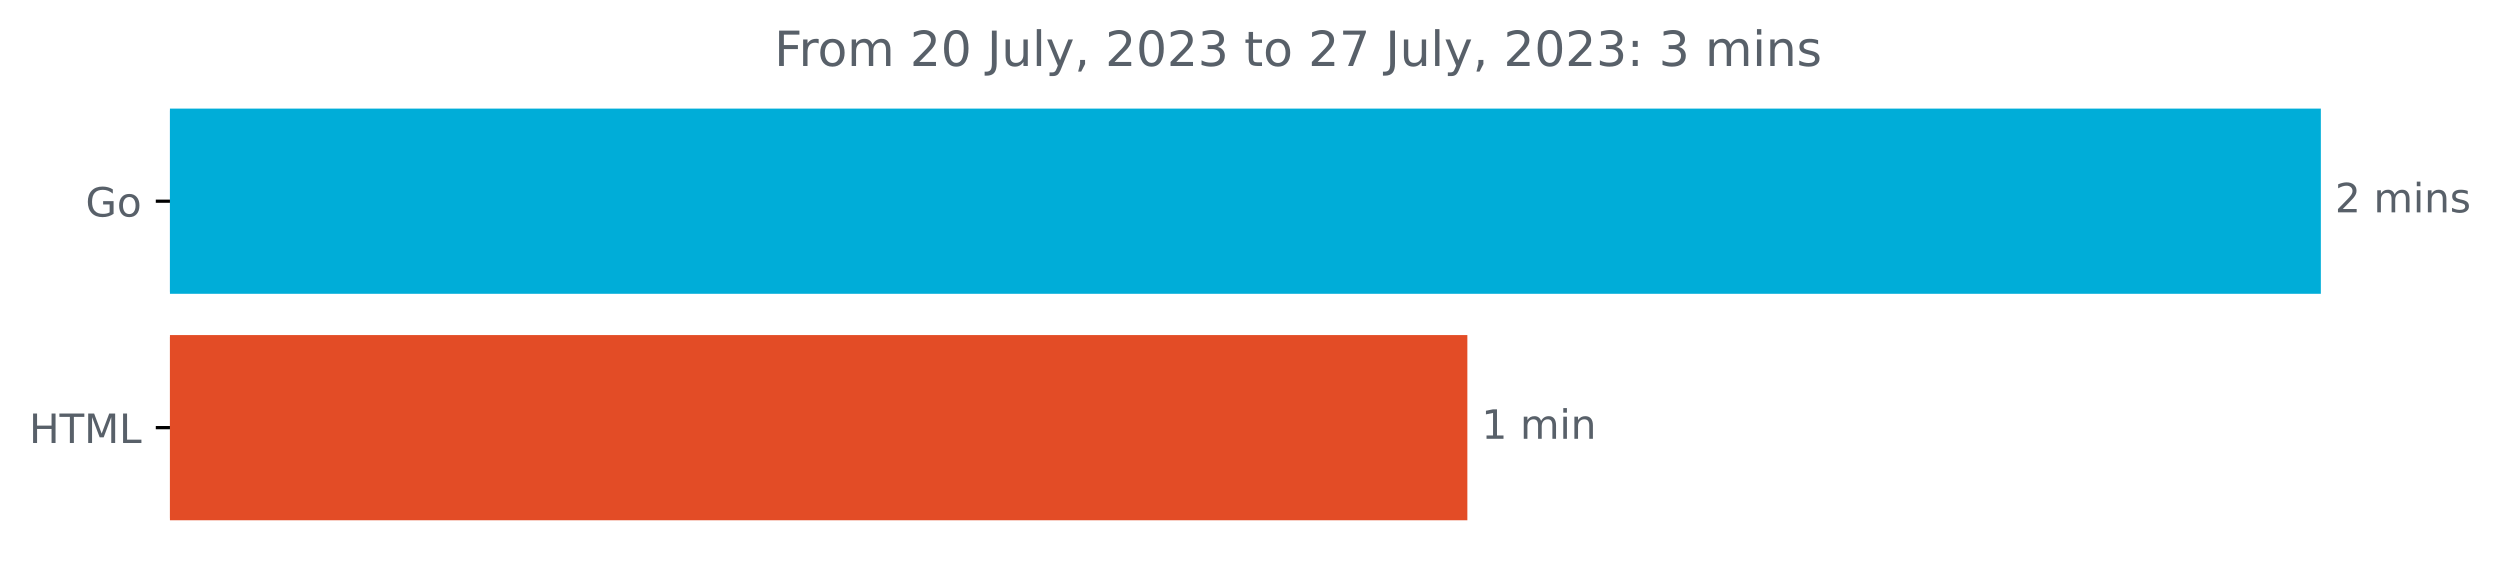
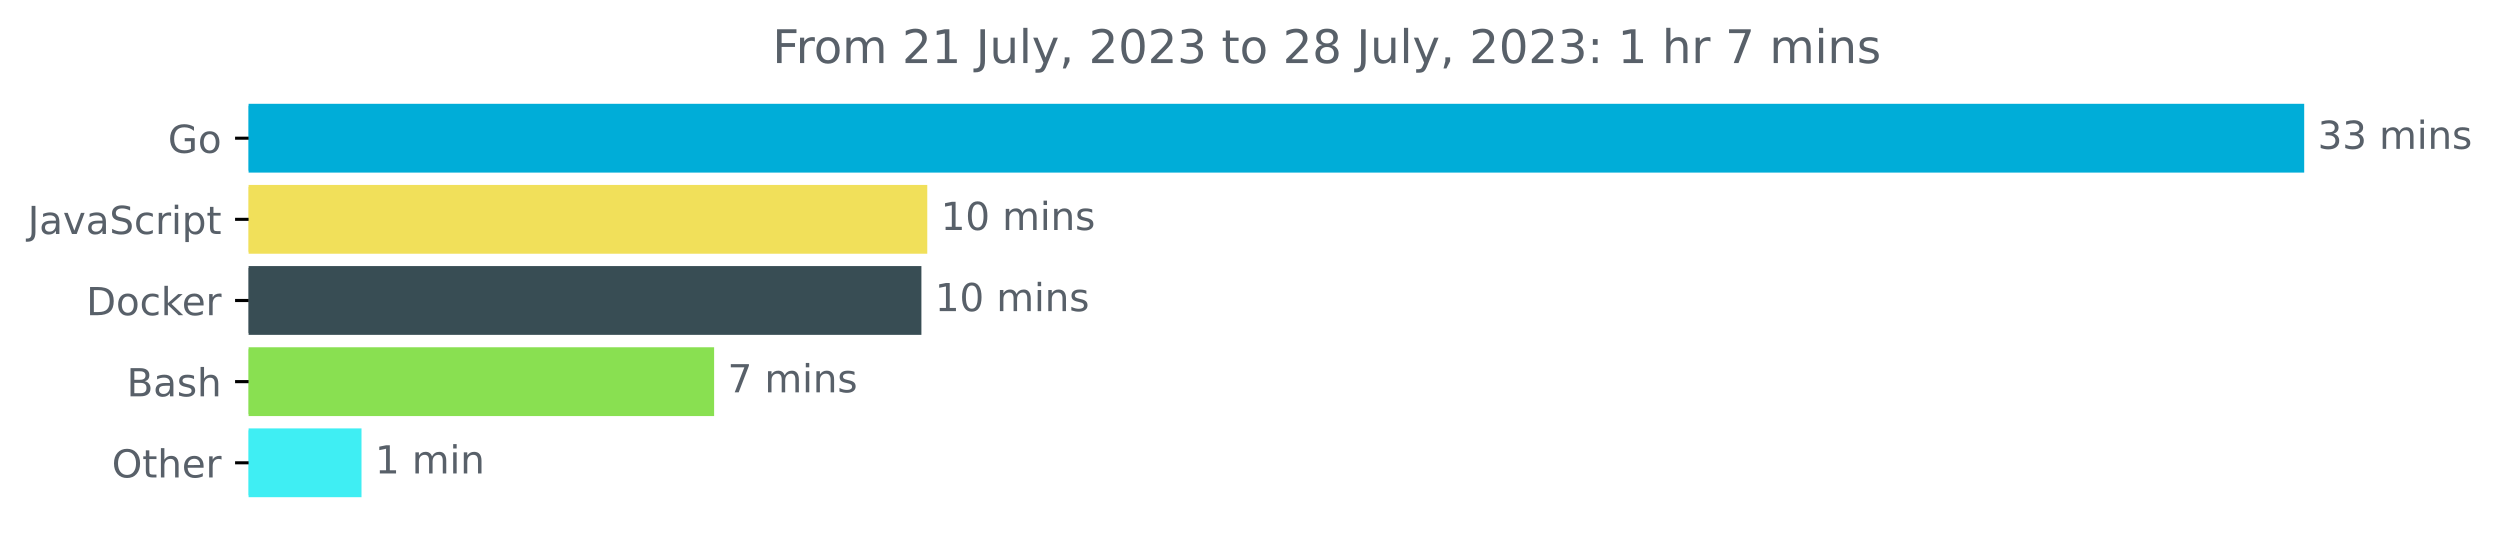
- <svg xmlns="http://www.w3.org/2000/svg" xmlns:xlink="http://www.w3.org/1999/xlink" width="618.263pt" height="140.398pt" viewBox="0 0 618.263 140.398" version="1.1">
+ <svg xmlns="http://www.w3.org/2000/svg" xmlns:xlink="http://www.w3.org/1999/xlink" width="646.927pt" height="140.398pt" viewBox="0 0 646.927 140.398" version="1.1">
  <defs>
    <style type="text/css">*{stroke-linejoin: round; stroke-linecap: butt}</style>
  </defs>
  <g id="figure_1">
    <g id="patch_1">
-       <path d="M 0 140.398  L 618.263 140.398  L 618.263 0  L 0 0  L 0 140.398  z " style="fill: none" />
+       <path d="M -0 140.398  L 646.927 140.398  L 646.927 0  L -0 0  L -0 140.398  z " style="fill: none" />
    </g>
    <g id="axes_1">
      <g id="patch_2">
-         <path d="M 42.028 27.358  L 573.457 27.358  L 573.457 72.158  L 42.028 72.158  z " clip-path="url(#pf0e789e7fd)" style="fill: #00add8; stroke: #00add8; stroke-linejoin: miter" />
+         <path d="M 64.33 27.358  L 595.758 27.358  L 595.758 44.158  L 64.33 44.158  z " clip-path="url(#pddb85183cf)" style="fill: #00add8; stroke: #00add8; stroke-linejoin: miter" />
      </g>
      <g id="patch_3">
-         <path d="M 42.028 83.358  L 362.384 83.358  L 362.384 128.158  L 42.028 128.158  z " clip-path="url(#pf0e789e7fd)" style="fill: #e34c26; stroke: #e34c26; stroke-linejoin: miter" />
+         <path d="M 64.33 48.358  L 239.45 48.358  L 239.45 65.158  L 64.33 65.158  z " clip-path="url(#pddb85183cf)" style="fill: #f1e05a; stroke: #f1e05a; stroke-linejoin: miter" />
+       </g>
+       <g id="patch_4">
+         <path d="M 64.33 69.358  L 237.933 69.358  L 237.933 86.158  L 64.33 86.158  z " clip-path="url(#pddb85183cf)" style="fill: #384d54; stroke: #384d54; stroke-linejoin: miter" />
+       </g>
+       <g id="patch_5">
+         <path d="M 64.33 90.358  L 184.291 90.358  L 184.291 107.158  L 64.33 107.158  z " clip-path="url(#pddb85183cf)" style="fill: #89e051; stroke: #89e051; stroke-linejoin: miter" />
+       </g>
+       <g id="patch_6">
+         <path d="M 64.33 111.358  L 93.047 111.358  L 93.047 128.158  L 64.33 128.158  z " clip-path="url(#pddb85183cf)" style="fill: #3feef3; stroke: #3feef3; stroke-linejoin: miter" />
      </g>
      <g id="matplotlib.axis_1" />
      <g id="matplotlib.axis_2">
        <g id="ytick_1">
          <g id="line2d_1">
            <defs>
-               <path id="m7fd6f93a08" d="M 0 0  L -3.5 0  " style="stroke: #000000; stroke-width: 0.8" />
+               <path id="m7dcf538271" d="M 0 0  L -3.5 0  " style="stroke: #000000; stroke-width: 0.8" />
            </defs>
            <g>
-               <use xlink:href="#m7fd6f93a08" x="42.028" y="49.758" style="stroke: #000000; stroke-width: 0.8" />
+               <use xlink:href="#m7dcf538271" x="64.33" y="35.758" style="stroke: #000000; stroke-width: 0.8" />
            </g>
          </g>
          <g id="text_1">
-             <g style="fill: #586069" transform="translate(21.16094 53.55734)scale(0.1 -0.1)">
+             <g style="fill: #586069" transform="translate(43.4625 39.55734)scale(0.1 -0.1)">
              <defs>
                <path id="DejaVuSans-47" d="M 3809 666  L 3809 1919  L 2778 1919  L 2778 2438  L 4434 2438  L 4434 434  Q 4069 175 3628 42  Q 3188 -91 2688 -91  Q 1594 -91 976 548  Q 359 1188 359 2328  Q 359 3472 976 4111  Q 1594 4750 2688 4750  Q 3144 4750 3555 4637  Q 3966 4525 4313 4306  L 4313 3634  Q 3963 3931 3569 4081  Q 3175 4231 2741 4231  Q 1884 4231 1454 3753  Q 1025 3275 1025 2328  Q 1025 1384 1454 906  Q 1884 428 2741 428  Q 3075 428 3337 486  Q 3600 544 3809 666  z " transform="scale(0.015625)" />
                <path id="DejaVuSans-6f" d="M 1959 3097  Q 1497 3097 1228 2736  Q 959 2375 959 1747  Q 959 1119 1226 758  Q 1494 397 1959 397  Q 2419 397 2687 759  Q 2956 1122 2956 1747  Q 2956 2369 2687 2733  Q 2419 3097 1959 3097  z M 1959 3584  Q 2709 3584 3137 3096  Q 3566 2609 3566 1747  Q 3566 888 3137 398  Q 2709 -91 1959 -91  Q 1206 -91 779 398  Q 353 888 353 1747  Q 353 2609 779 3096  Q 1206 3584 1959 3584  z " transform="scale(0.015625)" />
              </defs>
              <use xlink:href="#DejaVuSans-47" />
              <use xlink:href="#DejaVuSans-6f" x="77.49" />
            </g>
          </g>
        </g>
        <g id="ytick_2">
          <g id="line2d_2">
            <g>
-               <use xlink:href="#m7fd6f93a08" x="42.028" y="105.758" style="stroke: #000000; stroke-width: 0.8" />
+               <use xlink:href="#m7dcf538271" x="64.33" y="56.758" style="stroke: #000000; stroke-width: 0.8" />
            </g>
          </g>
          <g id="text_2">
-             <g style="fill: #586069" transform="translate(7.2 109.5573)scale(0.1 -0.1)">
-               <defs>
-                 <path id="DejaVuSans-48" d="M 628 4666  L 1259 4666  L 1259 2753  L 3553 2753  L 3553 4666  L 4184 4666  L 4184 0  L 3553 0  L 3553 2222  L 1259 2222  L 1259 0  L 628 0  L 628 4666  z " transform="scale(0.015625)" />
-                 <path id="DejaVuSans-54" d="M -19 4666  L 3928 4666  L 3928 4134  L 2272 4134  L 2272 0  L 1638 0  L 1638 4134  L -19 4134  L -19 4666  z " transform="scale(0.015625)" />
-                 <path id="DejaVuSans-4d" d="M 628 4666  L 1569 4666  L 2759 1491  L 3956 4666  L 4897 4666  L 4897 0  L 4281 0  L 4281 4097  L 3078 897  L 2444 897  L 1241 4097  L 1241 0  L 628 0  L 628 4666  z " transform="scale(0.015625)" />
-                 <path id="DejaVuSans-4c" d="M 628 4666  L 1259 4666  L 1259 531  L 3531 531  L 3531 0  L 628 0  L 628 4666  z " transform="scale(0.015625)" />
-               </defs>
-               <use xlink:href="#DejaVuSans-48" />
-               <use xlink:href="#DejaVuSans-54" x="75.195" />
-               <use xlink:href="#DejaVuSans-4d" x="136.279" />
-               <use xlink:href="#DejaVuSans-4c" x="222.559" />
-             </g>
-           </g>
-         </g>
-       </g>
-       <g id="text_3">
-         <g style="fill: #586069" transform="translate(577.4567 52.5175)scale(0.1 -0.1)">
-           <defs>
-             <path id="DejaVuSans-32" d="M 1228 531  L 3431 531  L 3431 0  L 469 0  L 469 531  Q 828 903 1448 1529  Q 2069 2156 2228 2338  Q 2531 2678 2651 2914  Q 2772 3150 2772 3378  Q 2772 3750 2511 3984  Q 2250 4219 1831 4219  Q 1534 4219 1204 4116  Q 875 4013 500 3803  L 500 4441  Q 881 4594 1212 4672  Q 1544 4750 1819 4750  Q 2544 4750 2975 4387  Q 3406 4025 3406 3419  Q 3406 3131 3298 2873  Q 3191 2616 2906 2266  Q 2828 2175 2409 1742  Q 1991 1309 1228 531  z " transform="scale(0.015625)" />
+             <g style="fill: #586069" transform="translate(7.2 60.55734)scale(0.1 -0.1)">
+               <defs>
+                 <path id="DejaVuSans-4a" d="M 628 4666  L 1259 4666  L 1259 325  Q 1259 -519 939 -900  Q 619 -1281 -91 -1281  L -331 -1281  L -331 -750  L -134 -750  Q 284 -750 456 -515  Q 628 -281 628 325  L 628 4666  z " transform="scale(0.015625)" />
+                 <path id="DejaVuSans-61" d="M 2194 1759  Q 1497 1759 1228 1600  Q 959 1441 959 1056  Q 959 750 1161 570  Q 1363 391 1709 391  Q 2188 391 2477 730  Q 2766 1069 2766 1631  L 2766 1759  L 2194 1759  z M 3341 1997  L 3341 0  L 2766 0  L 2766 531  Q 2569 213 2275 61  Q 1981 -91 1556 -91  Q 1019 -91 701 211  Q 384 513 384 1019  Q 384 1609 779 1909  Q 1175 2209 1959 2209  L 2766 2209  L 2766 2266  Q 2766 2663 2505 2880  Q 2244 3097 1772 3097  Q 1472 3097 1187 3025  Q 903 2953 641 2809  L 641 3341  Q 956 3463 1253 3523  Q 1550 3584 1831 3584  Q 2591 3584 2966 3190  Q 3341 2797 3341 1997  z " transform="scale(0.015625)" />
+                 <path id="DejaVuSans-76" d="M 191 3500  L 800 3500  L 1894 563  L 2988 3500  L 3597 3500  L 2284 0  L 1503 0  L 191 3500  z " transform="scale(0.015625)" />
+                 <path id="DejaVuSans-53" d="M 3425 4513  L 3425 3897  Q 3066 4069 2747 4153  Q 2428 4238 2131 4238  Q 1616 4238 1336 4038  Q 1056 3838 1056 3469  Q 1056 3159 1242 3001  Q 1428 2844 1947 2747  L 2328 2669  Q 3034 2534 3370 2195  Q 3706 1856 3706 1288  Q 3706 609 3251 259  Q 2797 -91 1919 -91  Q 1588 -91 1214 -16  Q 841 59 441 206  L 441 856  Q 825 641 1194 531  Q 1563 422 1919 422  Q 2459 422 2753 634  Q 3047 847 3047 1241  Q 3047 1584 2836 1778  Q 2625 1972 2144 2069  L 1759 2144  Q 1053 2284 737 2584  Q 422 2884 422 3419  Q 422 4038 858 4394  Q 1294 4750 2059 4750  Q 2388 4750 2728 4690  Q 3069 4631 3425 4513  z " transform="scale(0.015625)" />
+                 <path id="DejaVuSans-63" d="M 3122 3366  L 3122 2828  Q 2878 2963 2633 3030  Q 2388 3097 2138 3097  Q 1578 3097 1268 2742  Q 959 2388 959 1747  Q 959 1106 1268 751  Q 1578 397 2138 397  Q 2388 397 2633 464  Q 2878 531 3122 666  L 3122 134  Q 2881 22 2623 -34  Q 2366 -91 2075 -91  Q 1284 -91 818 406  Q 353 903 353 1747  Q 353 2603 823 3093  Q 1294 3584 2113 3584  Q 2378 3584 2631 3529  Q 2884 3475 3122 3366  z " transform="scale(0.015625)" />
+                 <path id="DejaVuSans-72" d="M 2631 2963  Q 2534 3019 2420 3045  Q 2306 3072 2169 3072  Q 1681 3072 1420 2755  Q 1159 2438 1159 1844  L 1159 0  L 581 0  L 581 3500  L 1159 3500  L 1159 2956  Q 1341 3275 1631 3429  Q 1922 3584 2338 3584  Q 2397 3584 2469 3576  Q 2541 3569 2628 3553  L 2631 2963  z " transform="scale(0.015625)" />
+                 <path id="DejaVuSans-69" d="M 603 3500  L 1178 3500  L 1178 0  L 603 0  L 603 3500  z M 603 4863  L 1178 4863  L 1178 4134  L 603 4134  L 603 4863  z " transform="scale(0.015625)" />
+                 <path id="DejaVuSans-70" d="M 1159 525  L 1159 -1331  L 581 -1331  L 581 3500  L 1159 3500  L 1159 2969  Q 1341 3281 1617 3432  Q 1894 3584 2278 3584  Q 2916 3584 3314 3078  Q 3713 2572 3713 1747  Q 3713 922 3314 415  Q 2916 -91 2278 -91  Q 1894 -91 1617 61  Q 1341 213 1159 525  z M 3116 1747  Q 3116 2381 2855 2742  Q 2594 3103 2138 3103  Q 1681 3103 1420 2742  Q 1159 2381 1159 1747  Q 1159 1113 1420 752  Q 1681 391 2138 391  Q 2594 391 2855 752  Q 3116 1113 3116 1747  z " transform="scale(0.015625)" />
+                 <path id="DejaVuSans-74" d="M 1172 4494  L 1172 3500  L 2356 3500  L 2356 3053  L 1172 3053  L 1172 1153  Q 1172 725 1289 603  Q 1406 481 1766 481  L 2356 481  L 2356 0  L 1766 0  Q 1100 0 847 248  Q 594 497 594 1153  L 594 3053  L 172 3053  L 172 3500  L 594 3500  L 594 4494  L 1172 4494  z " transform="scale(0.015625)" />
+               </defs>
+               <use xlink:href="#DejaVuSans-4a" />
+               <use xlink:href="#DejaVuSans-61" x="29.492" />
+               <use xlink:href="#DejaVuSans-76" x="90.771" />
+               <use xlink:href="#DejaVuSans-61" x="149.951" />
+               <use xlink:href="#DejaVuSans-53" x="211.23" />
+               <use xlink:href="#DejaVuSans-63" x="274.707" />
+               <use xlink:href="#DejaVuSans-72" x="329.688" />
+               <use xlink:href="#DejaVuSans-69" x="370.801" />
+               <use xlink:href="#DejaVuSans-70" x="398.584" />
+               <use xlink:href="#DejaVuSans-74" x="462.061" />
+             </g>
+           </g>
+         </g>
+         <g id="ytick_3">
+           <g id="line2d_3">
+             <g>
+               <use xlink:href="#m7dcf538271" x="64.33" y="77.758" style="stroke: #000000; stroke-width: 0.8" />
+             </g>
+           </g>
+           <g id="text_3">
+             <g style="fill: #586069" transform="translate(22.32031 81.55734)scale(0.1 -0.1)">
+               <defs>
+                 <path id="DejaVuSans-44" d="M 1259 4147  L 1259 519  L 2022 519  Q 2988 519 3436 956  Q 3884 1394 3884 2338  Q 3884 3275 3436 3711  Q 2988 4147 2022 4147  L 1259 4147  z M 628 4666  L 1925 4666  Q 3281 4666 3915 4102  Q 4550 3538 4550 2338  Q 4550 1131 3912 565  Q 3275 0 1925 0  L 628 0  L 628 4666  z " transform="scale(0.015625)" />
+                 <path id="DejaVuSans-6b" d="M 581 4863  L 1159 4863  L 1159 1991  L 2875 3500  L 3609 3500  L 1753 1863  L 3688 0  L 2938 0  L 1159 1709  L 1159 0  L 581 0  L 581 4863  z " transform="scale(0.015625)" />
+                 <path id="DejaVuSans-65" d="M 3597 1894  L 3597 1613  L 953 1613  Q 991 1019 1311 708  Q 1631 397 2203 397  Q 2534 397 2845 478  Q 3156 559 3463 722  L 3463 178  Q 3153 47 2828 -22  Q 2503 -91 2169 -91  Q 1331 -91 842 396  Q 353 884 353 1716  Q 353 2575 817 3079  Q 1281 3584 2069 3584  Q 2775 3584 3186 3129  Q 3597 2675 3597 1894  z M 3022 2063  Q 3016 2534 2758 2815  Q 2500 3097 2075 3097  Q 1594 3097 1305 2825  Q 1016 2553 972 2059  L 3022 2063  z " transform="scale(0.015625)" />
+               </defs>
+               <use xlink:href="#DejaVuSans-44" />
+               <use xlink:href="#DejaVuSans-6f" x="77.002" />
+               <use xlink:href="#DejaVuSans-63" x="138.184" />
+               <use xlink:href="#DejaVuSans-6b" x="193.164" />
+               <use xlink:href="#DejaVuSans-65" x="247.449" />
+               <use xlink:href="#DejaVuSans-72" x="308.973" />
+             </g>
+           </g>
+         </g>
+         <g id="ytick_4">
+           <g id="line2d_4">
+             <g>
+               <use xlink:href="#m7dcf538271" x="64.33" y="98.758" style="stroke: #000000; stroke-width: 0.8" />
+             </g>
+           </g>
+           <g id="text_4">
+             <g style="fill: #586069" transform="translate(32.79375 102.5573)scale(0.1 -0.1)">
+               <defs>
+                 <path id="DejaVuSans-42" d="M 1259 2228  L 1259 519  L 2272 519  Q 2781 519 3026 730  Q 3272 941 3272 1375  Q 3272 1813 3026 2020  Q 2781 2228 2272 2228  L 1259 2228  z M 1259 4147  L 1259 2741  L 2194 2741  Q 2656 2741 2882 2914  Q 3109 3088 3109 3444  Q 3109 3797 2882 3972  Q 2656 4147 2194 4147  L 1259 4147  z M 628 4666  L 2241 4666  Q 2963 4666 3353 4366  Q 3744 4066 3744 3513  Q 3744 3084 3544 2831  Q 3344 2578 2956 2516  Q 3422 2416 3680 2098  Q 3938 1781 3938 1306  Q 3938 681 3513 340  Q 3088 0 2303 0  L 628 0  L 628 4666  z " transform="scale(0.015625)" />
+                 <path id="DejaVuSans-73" d="M 2834 3397  L 2834 2853  Q 2591 2978 2328 3040  Q 2066 3103 1784 3103  Q 1356 3103 1142 2972  Q 928 2841 928 2578  Q 928 2378 1081 2264  Q 1234 2150 1697 2047  L 1894 2003  Q 2506 1872 2764 1633  Q 3022 1394 3022 966  Q 3022 478 2636 193  Q 2250 -91 1575 -91  Q 1294 -91 989 -36  Q 684 19 347 128  L 347 722  Q 666 556 975 473  Q 1284 391 1588 391  Q 1994 391 2212 530  Q 2431 669 2431 922  Q 2431 1156 2273 1281  Q 2116 1406 1581 1522  L 1381 1569  Q 847 1681 609 1914  Q 372 2147 372 2553  Q 372 3047 722 3315  Q 1072 3584 1716 3584  Q 2034 3584 2315 3537  Q 2597 3491 2834 3397  z " transform="scale(0.015625)" />
+                 <path id="DejaVuSans-68" d="M 3513 2113  L 3513 0  L 2938 0  L 2938 2094  Q 2938 2591 2744 2837  Q 2550 3084 2163 3084  Q 1697 3084 1428 2787  Q 1159 2491 1159 1978  L 1159 0  L 581 0  L 581 4863  L 1159 4863  L 1159 2956  Q 1366 3272 1645 3428  Q 1925 3584 2291 3584  Q 2894 3584 3203 3211  Q 3513 2838 3513 2113  z " transform="scale(0.015625)" />
+               </defs>
+               <use xlink:href="#DejaVuSans-42" />
+               <use xlink:href="#DejaVuSans-61" x="68.604" />
+               <use xlink:href="#DejaVuSans-73" x="129.883" />
+               <use xlink:href="#DejaVuSans-68" x="181.982" />
+             </g>
+           </g>
+         </g>
+         <g id="ytick_5">
+           <g id="line2d_5">
+             <g>
+               <use xlink:href="#m7dcf538271" x="64.33" y="119.758" style="stroke: #000000; stroke-width: 0.8" />
+             </g>
+           </g>
+           <g id="text_5">
+             <g style="fill: #586069" transform="translate(28.93594 123.5573)scale(0.1 -0.1)">
+               <defs>
+                 <path id="DejaVuSans-4f" d="M 2522 4238  Q 1834 4238 1429 3725  Q 1025 3213 1025 2328  Q 1025 1447 1429 934  Q 1834 422 2522 422  Q 3209 422 3611 934  Q 4013 1447 4013 2328  Q 4013 3213 3611 3725  Q 3209 4238 2522 4238  z M 2522 4750  Q 3503 4750 4090 4092  Q 4678 3434 4678 2328  Q 4678 1225 4090 567  Q 3503 -91 2522 -91  Q 1538 -91 948 565  Q 359 1222 359 2328  Q 359 3434 948 4092  Q 1538 4750 2522 4750  z " transform="scale(0.015625)" />
+               </defs>
+               <use xlink:href="#DejaVuSans-4f" />
+               <use xlink:href="#DejaVuSans-74" x="78.711" />
+               <use xlink:href="#DejaVuSans-68" x="117.92" />
+               <use xlink:href="#DejaVuSans-65" x="181.299" />
+               <use xlink:href="#DejaVuSans-72" x="242.822" />
+             </g>
+           </g>
+         </g>
+       </g>
+       <g id="text_6">
+         <g style="fill: #586069" transform="translate(599.7583 38.5175)scale(0.1 -0.1)">
+           <defs>
+             <path id="DejaVuSans-33" d="M 2597 2516  Q 3050 2419 3304 2112  Q 3559 1806 3559 1356  Q 3559 666 3084 287  Q 2609 -91 1734 -91  Q 1441 -91 1130 -33  Q 819 25 488 141  L 488 750  Q 750 597 1062 519  Q 1375 441 1716 441  Q 2309 441 2620 675  Q 2931 909 2931 1356  Q 2931 1769 2642 2001  Q 2353 2234 1838 2234  L 1294 2234  L 1294 2753  L 1863 2753  Q 2328 2753 2575 2939  Q 2822 3125 2822 3475  Q 2822 3834 2567 4026  Q 2313 4219 1838 4219  Q 1578 4219 1281 4162  Q 984 4106 628 3988  L 628 4550  Q 988 4650 1302 4700  Q 1616 4750 1894 4750  Q 2613 4750 3031 4423  Q 3450 4097 3450 3541  Q 3450 3153 3228 2886  Q 3006 2619 2597 2516  z " transform="scale(0.015625)" />
            <path id="DejaVuSans-20" transform="scale(0.015625)" />
            <path id="DejaVuSans-6d" d="M 3328 2828  Q 3544 3216 3844 3400  Q 4144 3584 4550 3584  Q 5097 3584 5394 3201  Q 5691 2819 5691 2113  L 5691 0  L 5113 0  L 5113 2094  Q 5113 2597 4934 2840  Q 4756 3084 4391 3084  Q 3944 3084 3684 2787  Q 3425 2491 3425 1978  L 3425 0  L 2847 0  L 2847 2094  Q 2847 2600 2669 2842  Q 2491 3084 2119 3084  Q 1678 3084 1418 2786  Q 1159 2488 1159 1978  L 1159 0  L 581 0  L 581 3500  L 1159 3500  L 1159 2956  Q 1356 3278 1631 3431  Q 1906 3584 2284 3584  Q 2666 3584 2933 3390  Q 3200 3197 3328 2828  z " transform="scale(0.015625)" />
-             <path id="DejaVuSans-69" d="M 603 3500  L 1178 3500  L 1178 0  L 603 0  L 603 3500  z M 603 4863  L 1178 4863  L 1178 4134  L 603 4134  L 603 4863  z " transform="scale(0.015625)" />
            <path id="DejaVuSans-6e" d="M 3513 2113  L 3513 0  L 2938 0  L 2938 2094  Q 2938 2591 2744 2837  Q 2550 3084 2163 3084  Q 1697 3084 1428 2787  Q 1159 2491 1159 1978  L 1159 0  L 581 0  L 581 3500  L 1159 3500  L 1159 2956  Q 1366 3272 1645 3428  Q 1925 3584 2291 3584  Q 2894 3584 3203 3211  Q 3513 2838 3513 2113  z " transform="scale(0.015625)" />
-             <path id="DejaVuSans-73" d="M 2834 3397  L 2834 2853  Q 2591 2978 2328 3040  Q 2066 3103 1784 3103  Q 1356 3103 1142 2972  Q 928 2841 928 2578  Q 928 2378 1081 2264  Q 1234 2150 1697 2047  L 1894 2003  Q 2506 1872 2764 1633  Q 3022 1394 3022 966  Q 3022 478 2636 193  Q 2250 -91 1575 -91  Q 1294 -91 989 -36  Q 684 19 347 128  L 347 722  Q 666 556 975 473  Q 1284 391 1588 391  Q 1994 391 2212 530  Q 2431 669 2431 922  Q 2431 1156 2273 1281  Q 2116 1406 1581 1522  L 1381 1569  Q 847 1681 609 1914  Q 372 2147 372 2553  Q 372 3047 722 3315  Q 1072 3584 1716 3584  Q 2034 3584 2315 3537  Q 2597 3491 2834 3397  z " transform="scale(0.015625)" />
-           </defs>
-           <use xlink:href="#DejaVuSans-32" />
+           </defs>
+           <use xlink:href="#DejaVuSans-33" />
+           <use xlink:href="#DejaVuSans-33" x="63.623" />
+           <use xlink:href="#DejaVuSans-20" x="127.246" />
+           <use xlink:href="#DejaVuSans-6d" x="159.033" />
+           <use xlink:href="#DejaVuSans-69" x="256.445" />
+           <use xlink:href="#DejaVuSans-6e" x="284.229" />
+           <use xlink:href="#DejaVuSans-73" x="347.607" />
+         </g>
+       </g>
+       <g id="text_7">
+         <g style="fill: #586069" transform="translate(243.4497 59.5175)scale(0.1 -0.1)">
+           <defs>
+             <path id="DejaVuSans-31" d="M 794 531  L 1825 531  L 1825 4091  L 703 3866  L 703 4441  L 1819 4666  L 2450 4666  L 2450 531  L 3481 531  L 3481 0  L 794 0  L 794 531  z " transform="scale(0.015625)" />
+             <path id="DejaVuSans-30" d="M 2034 4250  Q 1547 4250 1301 3770  Q 1056 3291 1056 2328  Q 1056 1369 1301 889  Q 1547 409 2034 409  Q 2525 409 2770 889  Q 3016 1369 3016 2328  Q 3016 3291 2770 3770  Q 2525 4250 2034 4250  z M 2034 4750  Q 2819 4750 3233 4129  Q 3647 3509 3647 2328  Q 3647 1150 3233 529  Q 2819 -91 2034 -91  Q 1250 -91 836 529  Q 422 1150 422 2328  Q 422 3509 836 4129  Q 1250 4750 2034 4750  z " transform="scale(0.015625)" />
+           </defs>
+           <use xlink:href="#DejaVuSans-31" />
+           <use xlink:href="#DejaVuSans-30" x="63.623" />
+           <use xlink:href="#DejaVuSans-20" x="127.246" />
+           <use xlink:href="#DejaVuSans-6d" x="159.033" />
+           <use xlink:href="#DejaVuSans-69" x="256.445" />
+           <use xlink:href="#DejaVuSans-6e" x="284.229" />
+           <use xlink:href="#DejaVuSans-73" x="347.607" />
+         </g>
+       </g>
+       <g id="text_8">
+         <g style="fill: #586069" transform="translate(241.9326 80.5175)scale(0.1 -0.1)">
+           <use xlink:href="#DejaVuSans-31" />
+           <use xlink:href="#DejaVuSans-30" x="63.623" />
+           <use xlink:href="#DejaVuSans-20" x="127.246" />
+           <use xlink:href="#DejaVuSans-6d" x="159.033" />
+           <use xlink:href="#DejaVuSans-69" x="256.445" />
+           <use xlink:href="#DejaVuSans-6e" x="284.229" />
+           <use xlink:href="#DejaVuSans-73" x="347.607" />
+         </g>
+       </g>
+       <g id="text_9">
+         <g style="fill: #586069" transform="translate(188.2912 101.5175)scale(0.1 -0.1)">
+           <defs>
+             <path id="DejaVuSans-37" d="M 525 4666  L 3525 4666  L 3525 4397  L 1831 0  L 1172 0  L 2766 4134  L 525 4134  L 525 4666  z " transform="scale(0.015625)" />
+           </defs>
+           <use xlink:href="#DejaVuSans-37" />
          <use xlink:href="#DejaVuSans-20" x="63.623" />
          <use xlink:href="#DejaVuSans-6d" x="95.41" />
          <use xlink:href="#DejaVuSans-69" x="192.822" />
          <use xlink:href="#DejaVuSans-6e" x="220.605" />
          <use xlink:href="#DejaVuSans-73" x="283.984" />
        </g>
      </g>
-       <g id="text_4">
-         <g style="fill: #586069" transform="translate(366.3844 108.5175)scale(0.1 -0.1)">
-           <defs>
-             <path id="DejaVuSans-31" d="M 794 531  L 1825 531  L 1825 4091  L 703 3866  L 703 4441  L 1819 4666  L 2450 4666  L 2450 531  L 3481 531  L 3481 0  L 794 0  L 794 531  z " transform="scale(0.015625)" />
-           </defs>
+       <g id="text_10">
+         <g style="fill: #586069" transform="translate(97.04677 122.5175)scale(0.1 -0.1)">
          <use xlink:href="#DejaVuSans-31" />
          <use xlink:href="#DejaVuSans-20" x="63.623" />
          <use xlink:href="#DejaVuSans-6d" x="95.41" />
          <use xlink:href="#DejaVuSans-69" x="192.822" />
          <use xlink:href="#DejaVuSans-6e" x="220.605" />
        </g>
      </g>
-       <g id="text_5">
-         <g style="fill: #586069" transform="translate(191.4966 16.31812)scale(0.12 -0.12)">
+       <g id="text_11">
+         <g style="fill: #586069" transform="translate(199.8978 16.31812)scale(0.12 -0.12)">
          <defs>
            <path id="DejaVuSans-46" d="M 628 4666  L 3309 4666  L 3309 4134  L 1259 4134  L 1259 2759  L 3109 2759  L 3109 2228  L 1259 2228  L 1259 0  L 628 0  L 628 4666  z " transform="scale(0.015625)" />
-             <path id="DejaVuSans-72" d="M 2631 2963  Q 2534 3019 2420 3045  Q 2306 3072 2169 3072  Q 1681 3072 1420 2755  Q 1159 2438 1159 1844  L 1159 0  L 581 0  L 581 3500  L 1159 3500  L 1159 2956  Q 1341 3275 1631 3429  Q 1922 3584 2338 3584  Q 2397 3584 2469 3576  Q 2541 3569 2628 3553  L 2631 2963  z " transform="scale(0.015625)" />
-             <path id="DejaVuSans-30" d="M 2034 4250  Q 1547 4250 1301 3770  Q 1056 3291 1056 2328  Q 1056 1369 1301 889  Q 1547 409 2034 409  Q 2525 409 2770 889  Q 3016 1369 3016 2328  Q 3016 3291 2770 3770  Q 2525 4250 2034 4250  z M 2034 4750  Q 2819 4750 3233 4129  Q 3647 3509 3647 2328  Q 3647 1150 3233 529  Q 2819 -91 2034 -91  Q 1250 -91 836 529  Q 422 1150 422 2328  Q 422 3509 836 4129  Q 1250 4750 2034 4750  z " transform="scale(0.015625)" />
-             <path id="DejaVuSans-4a" d="M 628 4666  L 1259 4666  L 1259 325  Q 1259 -519 939 -900  Q 619 -1281 -91 -1281  L -331 -1281  L -331 -750  L -134 -750  Q 284 -750 456 -515  Q 628 -281 628 325  L 628 4666  z " transform="scale(0.015625)" />
+             <path id="DejaVuSans-32" d="M 1228 531  L 3431 531  L 3431 0  L 469 0  L 469 531  Q 828 903 1448 1529  Q 2069 2156 2228 2338  Q 2531 2678 2651 2914  Q 2772 3150 2772 3378  Q 2772 3750 2511 3984  Q 2250 4219 1831 4219  Q 1534 4219 1204 4116  Q 875 4013 500 3803  L 500 4441  Q 881 4594 1212 4672  Q 1544 4750 1819 4750  Q 2544 4750 2975 4387  Q 3406 4025 3406 3419  Q 3406 3131 3298 2873  Q 3191 2616 2906 2266  Q 2828 2175 2409 1742  Q 1991 1309 1228 531  z " transform="scale(0.015625)" />
            <path id="DejaVuSans-75" d="M 544 1381  L 544 3500  L 1119 3500  L 1119 1403  Q 1119 906 1312 657  Q 1506 409 1894 409  Q 2359 409 2629 706  Q 2900 1003 2900 1516  L 2900 3500  L 3475 3500  L 3475 0  L 2900 0  L 2900 538  Q 2691 219 2414 64  Q 2138 -91 1772 -91  Q 1169 -91 856 284  Q 544 659 544 1381  z M 1991 3584  L 1991 3584  z " transform="scale(0.015625)" />
            <path id="DejaVuSans-6c" d="M 603 4863  L 1178 4863  L 1178 0  L 603 0  L 603 4863  z " transform="scale(0.015625)" />
            <path id="DejaVuSans-79" d="M 2059 -325  Q 1816 -950 1584 -1140  Q 1353 -1331 966 -1331  L 506 -1331  L 506 -850  L 844 -850  Q 1081 -850 1212 -737  Q 1344 -625 1503 -206  L 1606 56  L 191 3500  L 800 3500  L 1894 763  L 2988 3500  L 3597 3500  L 2059 -325  z " transform="scale(0.015625)" />
            <path id="DejaVuSans-2c" d="M 750 794  L 1409 794  L 1409 256  L 897 -744  L 494 -744  L 750 256  L 750 794  z " transform="scale(0.015625)" />
-             <path id="DejaVuSans-33" d="M 2597 2516  Q 3050 2419 3304 2112  Q 3559 1806 3559 1356  Q 3559 666 3084 287  Q 2609 -91 1734 -91  Q 1441 -91 1130 -33  Q 819 25 488 141  L 488 750  Q 750 597 1062 519  Q 1375 441 1716 441  Q 2309 441 2620 675  Q 2931 909 2931 1356  Q 2931 1769 2642 2001  Q 2353 2234 1838 2234  L 1294 2234  L 1294 2753  L 1863 2753  Q 2328 2753 2575 2939  Q 2822 3125 2822 3475  Q 2822 3834 2567 4026  Q 2313 4219 1838 4219  Q 1578 4219 1281 4162  Q 984 4106 628 3988  L 628 4550  Q 988 4650 1302 4700  Q 1616 4750 1894 4750  Q 2613 4750 3031 4423  Q 3450 4097 3450 3541  Q 3450 3153 3228 2886  Q 3006 2619 2597 2516  z " transform="scale(0.015625)" />
-             <path id="DejaVuSans-74" d="M 1172 4494  L 1172 3500  L 2356 3500  L 2356 3053  L 1172 3053  L 1172 1153  Q 1172 725 1289 603  Q 1406 481 1766 481  L 2356 481  L 2356 0  L 1766 0  Q 1100 0 847 248  Q 594 497 594 1153  L 594 3053  L 172 3053  L 172 3500  L 594 3500  L 594 4494  L 1172 4494  z " transform="scale(0.015625)" />
-             <path id="DejaVuSans-37" d="M 525 4666  L 3525 4666  L 3525 4397  L 1831 0  L 1172 0  L 2766 4134  L 525 4134  L 525 4666  z " transform="scale(0.015625)" />
+             <path id="DejaVuSans-38" d="M 2034 2216  Q 1584 2216 1326 1975  Q 1069 1734 1069 1313  Q 1069 891 1326 650  Q 1584 409 2034 409  Q 2484 409 2743 651  Q 3003 894 3003 1313  Q 3003 1734 2745 1975  Q 2488 2216 2034 2216  z M 1403 2484  Q 997 2584 770 2862  Q 544 3141 544 3541  Q 544 4100 942 4425  Q 1341 4750 2034 4750  Q 2731 4750 3128 4425  Q 3525 4100 3525 3541  Q 3525 3141 3298 2862  Q 3072 2584 2669 2484  Q 3125 2378 3379 2068  Q 3634 1759 3634 1313  Q 3634 634 3220 271  Q 2806 -91 2034 -91  Q 1263 -91 848 271  Q 434 634 434 1313  Q 434 1759 690 2068  Q 947 2378 1403 2484  z M 1172 3481  Q 1172 3119 1398 2916  Q 1625 2713 2034 2713  Q 2441 2713 2670 2916  Q 2900 3119 2900 3481  Q 2900 3844 2670 4047  Q 2441 4250 2034 4250  Q 1625 4250 1398 4047  Q 1172 3844 1172 3481  z " transform="scale(0.015625)" />
            <path id="DejaVuSans-3a" d="M 750 794  L 1409 794  L 1409 0  L 750 0  L 750 794  z M 750 3309  L 1409 3309  L 1409 2516  L 750 2516  L 750 3309  z " transform="scale(0.015625)" />
          </defs>
          <use xlink:href="#DejaVuSans-46" />
          <use xlink:href="#DejaVuSans-72" x="50.27" />
          <use xlink:href="#DejaVuSans-6f" x="89.133" />
          <use xlink:href="#DejaVuSans-6d" x="150.314" />
          <use xlink:href="#DejaVuSans-20" x="247.727" />
          <use xlink:href="#DejaVuSans-32" x="279.514" />
-           <use xlink:href="#DejaVuSans-30" x="343.137" />
+           <use xlink:href="#DejaVuSans-31" x="343.137" />
          <use xlink:href="#DejaVuSans-20" x="406.76" />
          <use xlink:href="#DejaVuSans-4a" x="438.547" />
          <use xlink:href="#DejaVuSans-75" x="468.039" />
          <use xlink:href="#DejaVuSans-6c" x="531.418" />
          <use xlink:href="#DejaVuSans-79" x="559.201" />
          <use xlink:href="#DejaVuSans-2c" x="618.381" />
          <use xlink:href="#DejaVuSans-20" x="650.168" />
          <use xlink:href="#DejaVuSans-32" x="681.955" />
          <use xlink:href="#DejaVuSans-30" x="745.578" />
          <use xlink:href="#DejaVuSans-32" x="809.201" />
          <use xlink:href="#DejaVuSans-33" x="872.824" />
          <use xlink:href="#DejaVuSans-20" x="936.447" />
          <use xlink:href="#DejaVuSans-74" x="968.234" />
          <use xlink:href="#DejaVuSans-6f" x="1007.443" />
          <use xlink:href="#DejaVuSans-20" x="1068.625" />
          <use xlink:href="#DejaVuSans-32" x="1100.412" />
-           <use xlink:href="#DejaVuSans-37" x="1164.035" />
+           <use xlink:href="#DejaVuSans-38" x="1164.035" />
          <use xlink:href="#DejaVuSans-20" x="1227.658" />
          <use xlink:href="#DejaVuSans-4a" x="1259.445" />
          <use xlink:href="#DejaVuSans-75" x="1288.938" />
          <use xlink:href="#DejaVuSans-6c" x="1352.316" />
          <use xlink:href="#DejaVuSans-79" x="1380.1" />
          <use xlink:href="#DejaVuSans-2c" x="1439.279" />
          <use xlink:href="#DejaVuSans-20" x="1471.066" />
          <use xlink:href="#DejaVuSans-32" x="1502.854" />
          <use xlink:href="#DejaVuSans-30" x="1566.477" />
          <use xlink:href="#DejaVuSans-32" x="1630.1" />
          <use xlink:href="#DejaVuSans-33" x="1693.723" />
          <use xlink:href="#DejaVuSans-3a" x="1757.346" />
          <use xlink:href="#DejaVuSans-20" x="1791.037" />
-           <use xlink:href="#DejaVuSans-33" x="1822.824" />
+           <use xlink:href="#DejaVuSans-31" x="1822.824" />
          <use xlink:href="#DejaVuSans-20" x="1886.447" />
-           <use xlink:href="#DejaVuSans-6d" x="1918.234" />
-           <use xlink:href="#DejaVuSans-69" x="2015.646" />
-           <use xlink:href="#DejaVuSans-6e" x="2043.43" />
-           <use xlink:href="#DejaVuSans-73" x="2106.809" />
+           <use xlink:href="#DejaVuSans-68" x="1918.234" />
+           <use xlink:href="#DejaVuSans-72" x="1981.613" />
+           <use xlink:href="#DejaVuSans-20" x="2022.727" />
+           <use xlink:href="#DejaVuSans-37" x="2054.514" />
+           <use xlink:href="#DejaVuSans-20" x="2118.137" />
+           <use xlink:href="#DejaVuSans-6d" x="2149.924" />
+           <use xlink:href="#DejaVuSans-69" x="2247.336" />
+           <use xlink:href="#DejaVuSans-6e" x="2275.119" />
+           <use xlink:href="#DejaVuSans-73" x="2338.498" />
        </g>
      </g>
    </g>
  </g>
  <defs>
-     <clipPath id="pf0e789e7fd">
-       <rect x="42.028" y="22.318" width="558" height="110.88" />
+     <clipPath id="pddb85183cf">
+       <rect x="64.33" y="22.318" width="558" height="110.88" />
    </clipPath>
  </defs>
</svg>
